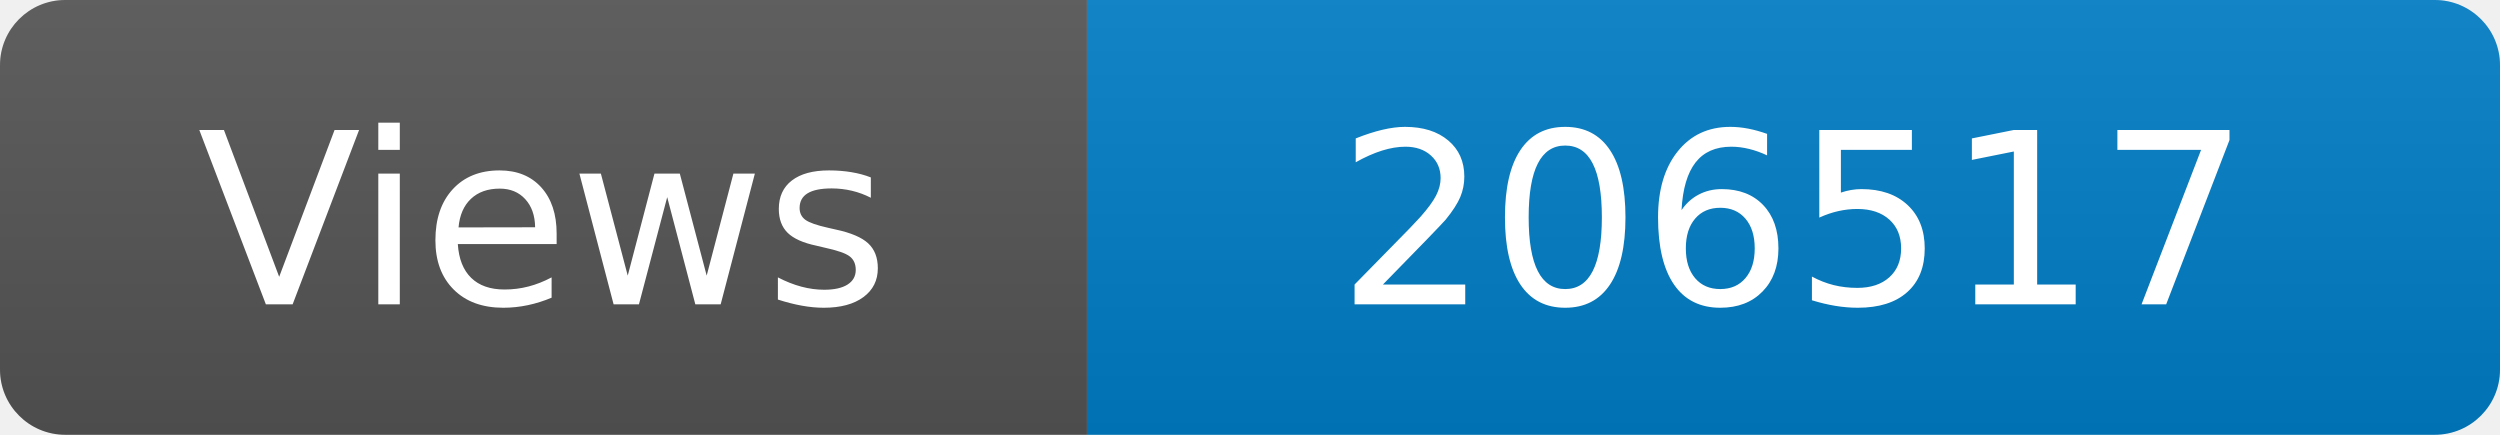
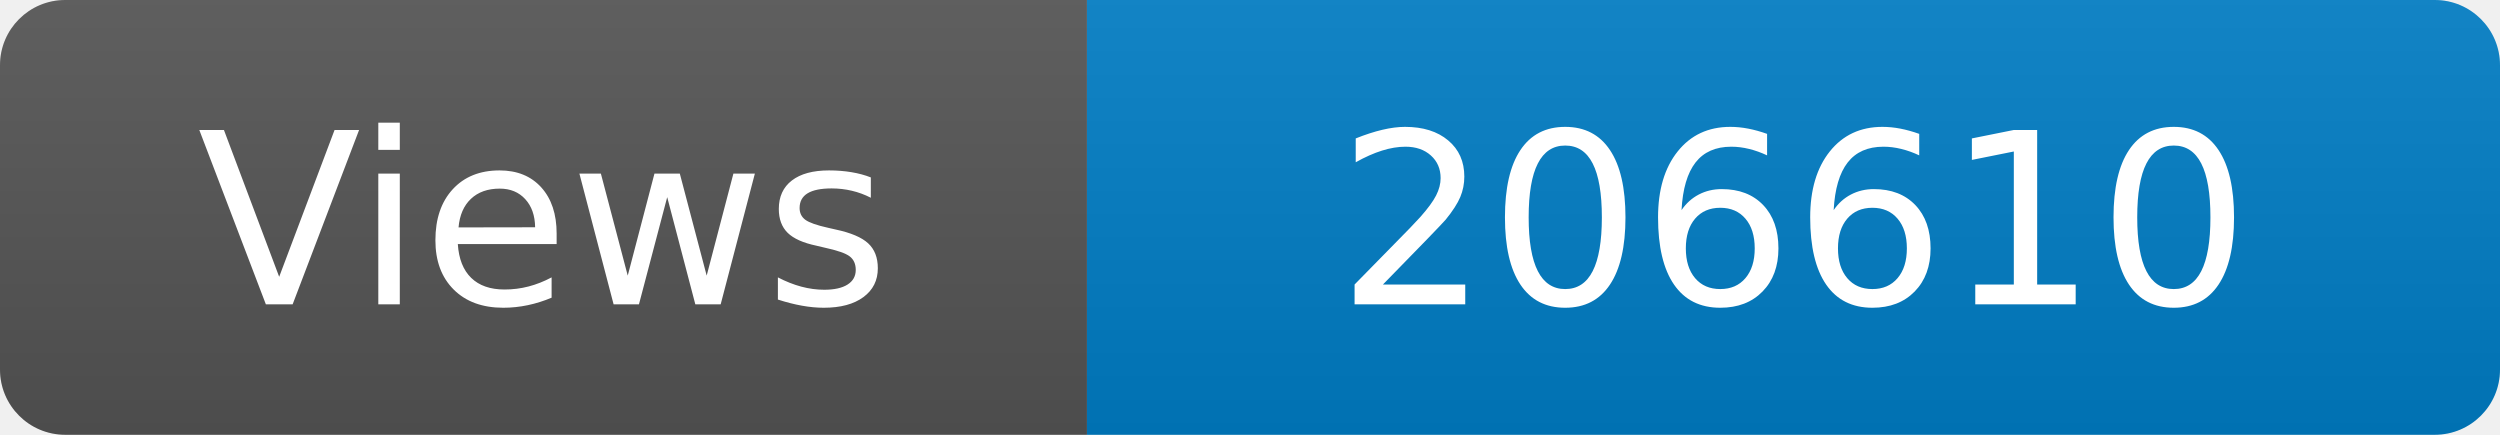
<svg xmlns="http://www.w3.org/2000/svg" width="115" height="20" role="img" aria-label="Maintained?: yes">
  <linearGradient id="s" x2="0" y2="100%">
    <stop offset="0" stop-color="#bbb" stop-opacity=".1" />
    <stop offset="1" stop-opacity=".1" />
  </linearGradient>
  <clipPath id="r">
    <rect width="115" height="20" rx="3" fill="#fff" />
  </clipPath>
  <g clip-path="url(#r)">
    <rect width="50" height="20" fill="#555" />
    <rect x="50" width="160" height="20" fill="#007ec6" />
    <rect width="115" height="20" fill="url(#s)" />
  </g>
  <g fill="#fff" text-anchor="middle" font-family="Verdana,Geneva,DejaVu Sans,sans-serif" font-size="110">
    <text x="250" y="140" transform="scale(.1)" fill="#fff">Views</text>
-     <text x="825" y="140" transform="scale(.1)" fill="#fff">206517</text>
+     <text x="825" y="140" transform="scale(.1)" fill="#fff">206610</text>
  </g>
</svg>
